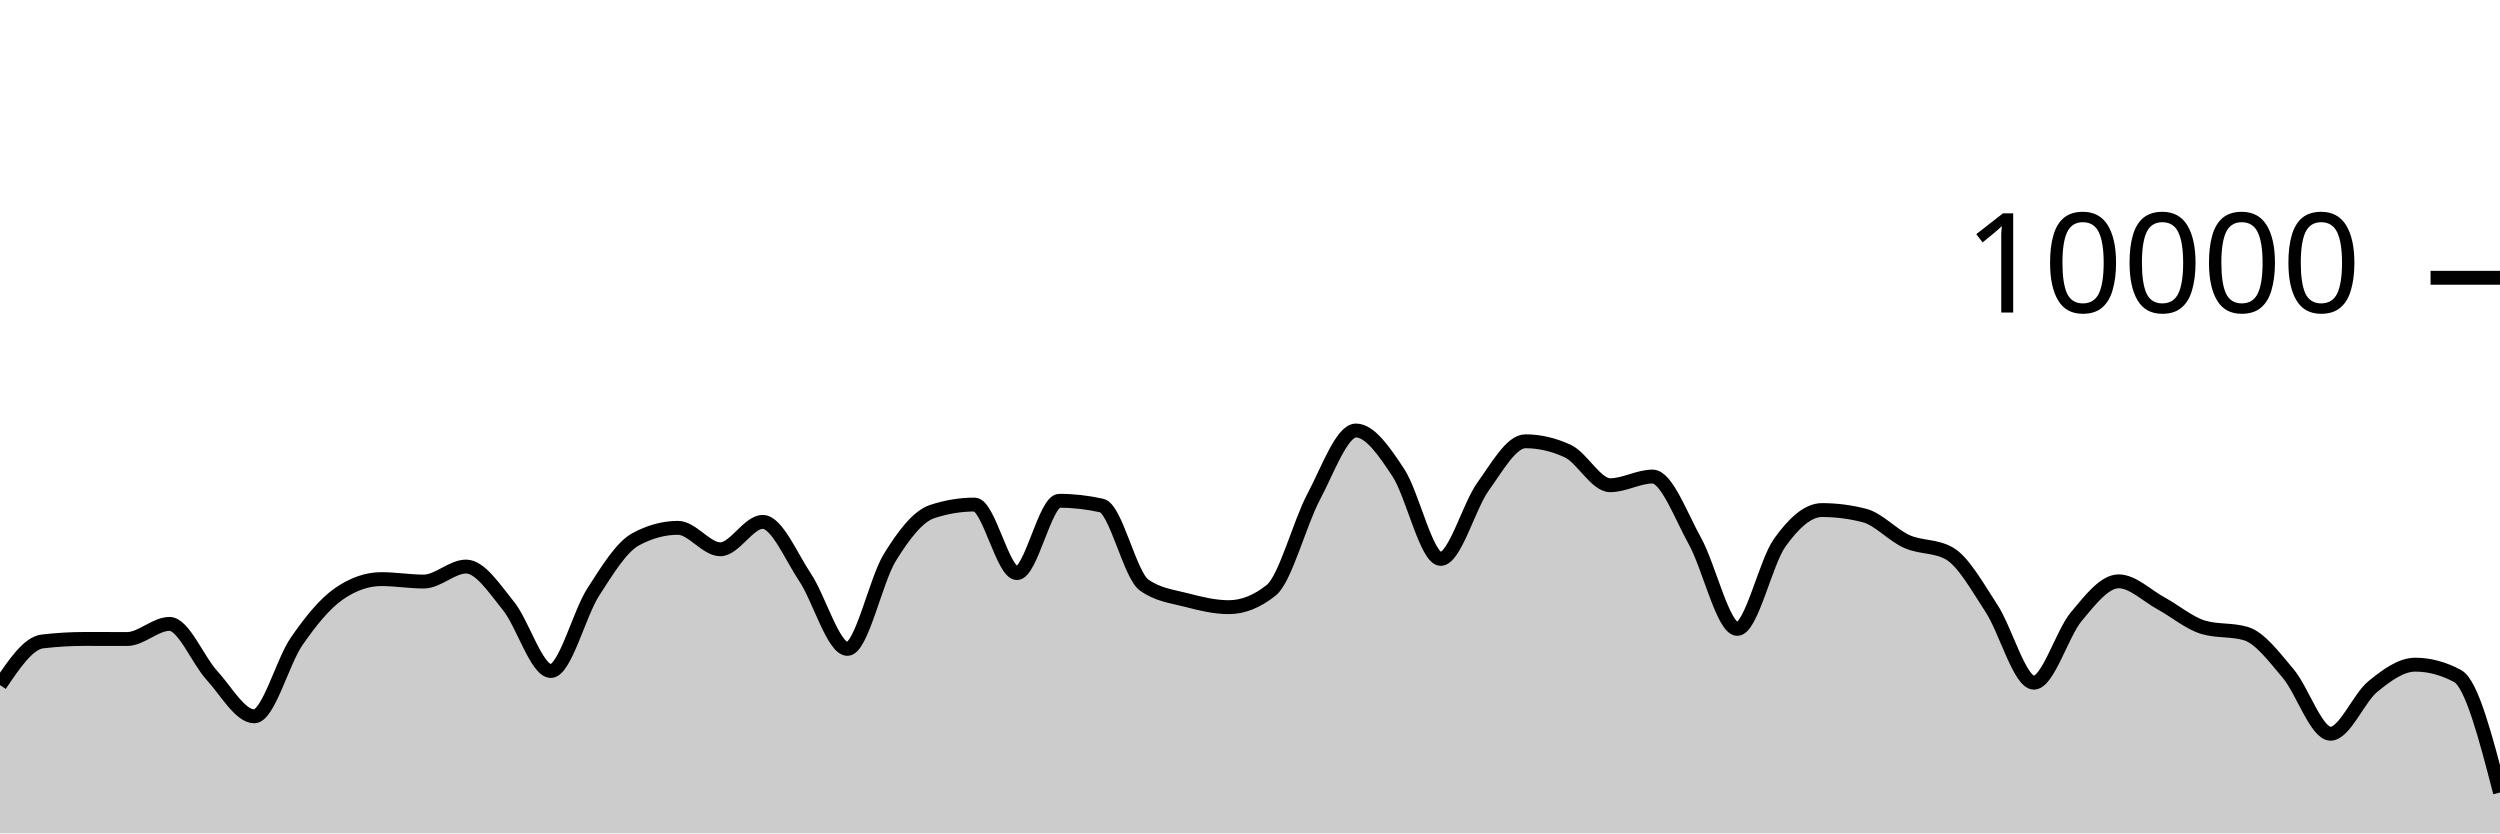
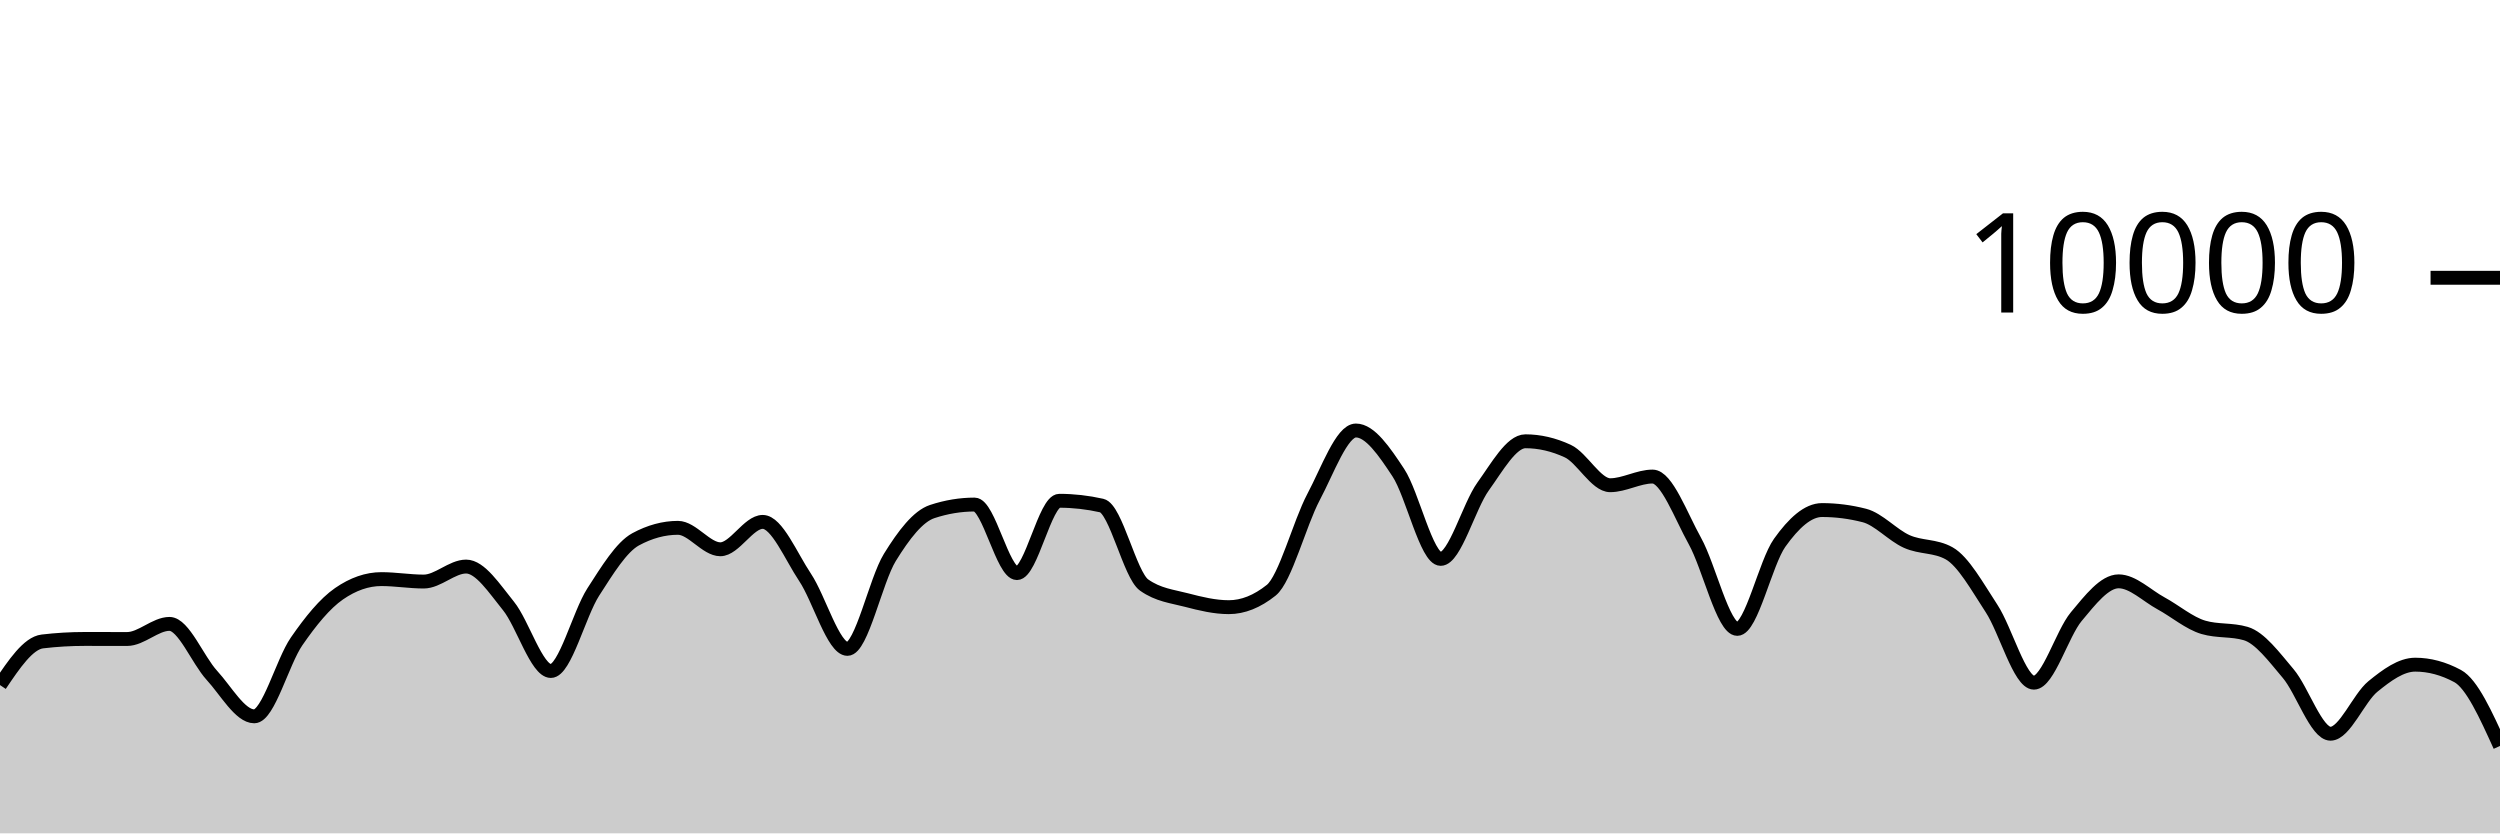
<svg xmlns="http://www.w3.org/2000/svg" viewBox="0 0 180 60">
  <g transform="translate(0,20)">
-     <path class="area" fill="rgba(0, 0, 0, 0.2)" d="M0,29.324C1.017,27.814,2.034,26.304,3.051,26.184C4.068,26.064,5.085,26.004,6.102,26.004C7.119,26.004,8.136,26.008,9.153,26.008C10.169,26.008,11.186,24.92,12.203,24.92C13.22,24.92,14.237,27.515,15.254,28.624C16.271,29.733,17.288,31.576,18.305,31.576C19.322,31.576,20.339,27.651,21.356,26.18C22.373,24.709,23.39,23.456,24.407,22.752C25.424,22.048,26.441,21.696,27.458,21.696C28.475,21.696,29.492,21.872,30.508,21.872C31.525,21.872,32.542,20.792,33.559,20.792C34.576,20.792,35.593,22.375,36.61,23.628C37.627,24.881,38.644,28.312,39.661,28.312C40.678,28.312,41.695,24.208,42.712,22.628C43.729,21.048,44.746,19.384,45.763,18.832C46.78,18.28,47.797,18.004,48.814,18.004C49.831,18.004,50.847,19.548,51.864,19.548C52.881,19.548,53.898,17.576,54.915,17.576C55.932,17.576,56.949,20.048,57.966,21.572C58.983,23.096,60,26.72,61.017,26.72C62.034,26.72,63.051,21.784,64.068,20.136C65.085,18.488,66.102,17.168,67.119,16.832C68.136,16.496,69.153,16.328,70.169,16.328C71.186,16.328,72.203,21.264,73.22,21.264C74.237,21.264,75.254,16.056,76.271,16.056C77.288,16.056,78.305,16.171,79.322,16.4C80.339,16.629,81.356,21.397,82.373,22.12C83.39,22.843,84.407,22.938,85.424,23.204C86.441,23.47,87.458,23.716,88.475,23.716C89.492,23.716,90.508,23.311,91.525,22.5C92.542,21.689,93.559,17.701,94.576,15.784C95.593,13.867,96.61,10.996,97.627,10.996C98.644,10.996,99.661,12.487,100.678,14.028C101.695,15.569,102.712,20.24,103.729,20.24C104.746,20.24,105.763,16.443,106.78,15.032C107.797,13.621,108.814,11.772,109.831,11.772C110.847,11.772,111.864,12.008,112.881,12.48C113.898,12.952,114.915,14.936,115.932,14.936C116.949,14.936,117.966,14.312,118.983,14.312C120,14.312,121.017,17.128,122.034,18.956C123.051,20.784,124.068,25.28,125.085,25.28C126.102,25.28,127.119,20.506,128.136,19.08C129.153,17.654,130.169,16.724,131.186,16.724C132.203,16.724,133.22,16.855,134.237,17.116C135.254,17.377,136.271,18.534,137.288,18.988C138.305,19.442,139.322,19.272,140.339,19.84C141.356,20.408,142.373,22.256,143.39,23.808C144.407,25.36,145.424,29.152,146.441,29.152C147.458,29.152,148.475,25.612,149.492,24.396C150.508,23.18,151.525,21.856,152.542,21.856C153.559,21.856,154.576,22.888,155.593,23.44C156.61,23.992,157.627,24.869,158.644,25.168C159.661,25.467,160.678,25.317,161.695,25.616C162.712,25.915,163.729,27.29,164.746,28.492C165.763,29.694,166.78,32.828,167.797,32.828C168.814,32.828,169.831,30.257,170.847,29.428C171.864,28.599,172.881,27.856,173.898,27.856C174.915,27.856,175.932,28.129,176.949,28.676C177.966,29.223,178.983,33.141,180,37.06L180,40C178.983,40,177.966,40,176.949,40C175.932,40,174.915,40,173.898,40C172.881,40,171.864,40,170.847,40C169.831,40,168.814,40,167.797,40C166.78,40,165.763,40,164.746,40C163.729,40,162.712,40,161.695,40C160.678,40,159.661,40,158.644,40C157.627,40,156.61,40,155.593,40C154.576,40,153.559,40,152.542,40C151.525,40,150.508,40,149.492,40C148.475,40,147.458,40,146.441,40C145.424,40,144.407,40,143.39,40C142.373,40,141.356,40,140.339,40C139.322,40,138.305,40,137.288,40C136.271,40,135.254,40,134.237,40C133.22,40,132.203,40,131.186,40C130.169,40,129.153,40,128.136,40C127.119,40,126.102,40,125.085,40C124.068,40,123.051,40,122.034,40C121.017,40,120,40,118.983,40C117.966,40,116.949,40,115.932,40C114.915,40,113.898,40,112.881,40C111.864,40,110.847,40,109.831,40C108.814,40,107.797,40,106.78,40C105.763,40,104.746,40,103.729,40C102.712,40,101.695,40,100.678,40C99.661,40,98.644,40,97.627,40C96.61,40,95.593,40,94.576,40C93.559,40,92.542,40,91.525,40C90.508,40,89.492,40,88.475,40C87.458,40,86.441,40,85.424,40C84.407,40,83.39,40,82.373,40C81.356,40,80.339,40,79.322,40C78.305,40,77.288,40,76.271,40C75.254,40,74.237,40,73.22,40C72.203,40,71.186,40,70.169,40C69.153,40,68.136,40,67.119,40C66.102,40,65.085,40,64.068,40C63.051,40,62.034,40,61.017,40C60,40,58.983,40,57.966,40C56.949,40,55.932,40,54.915,40C53.898,40,52.881,40,51.864,40C50.847,40,49.831,40,48.814,40C47.797,40,46.78,40,45.763,40C44.746,40,43.729,40,42.712,40C41.695,40,40.678,40,39.661,40C38.644,40,37.627,40,36.61,40C35.593,40,34.576,40,33.559,40C32.542,40,31.525,40,30.508,40C29.492,40,28.475,40,27.458,40C26.441,40,25.424,40,24.407,40C23.39,40,22.373,40,21.356,40C20.339,40,19.322,40,18.305,40C17.288,40,16.271,40,15.254,40C14.237,40,13.22,40,12.203,40C11.186,40,10.169,40,9.153,40C8.136,40,7.119,40,6.102,40C5.085,40,4.068,40,3.051,40C2.034,40,1.017,40,0,40Z" />
-     <path class="line" stroke="black" fill="none" d="M0,29.324C1.017,27.814,2.034,26.304,3.051,26.184C4.068,26.064,5.085,26.004,6.102,26.004C7.119,26.004,8.136,26.008,9.153,26.008C10.169,26.008,11.186,24.92,12.203,24.92C13.22,24.92,14.237,27.515,15.254,28.624C16.271,29.733,17.288,31.576,18.305,31.576C19.322,31.576,20.339,27.651,21.356,26.18C22.373,24.709,23.39,23.456,24.407,22.752C25.424,22.048,26.441,21.696,27.458,21.696C28.475,21.696,29.492,21.872,30.508,21.872C31.525,21.872,32.542,20.792,33.559,20.792C34.576,20.792,35.593,22.375,36.61,23.628C37.627,24.881,38.644,28.312,39.661,28.312C40.678,28.312,41.695,24.208,42.712,22.628C43.729,21.048,44.746,19.384,45.763,18.832C46.78,18.28,47.797,18.004,48.814,18.004C49.831,18.004,50.847,19.548,51.864,19.548C52.881,19.548,53.898,17.576,54.915,17.576C55.932,17.576,56.949,20.048,57.966,21.572C58.983,23.096,60,26.72,61.017,26.72C62.034,26.72,63.051,21.784,64.068,20.136C65.085,18.488,66.102,17.168,67.119,16.832C68.136,16.496,69.153,16.328,70.169,16.328C71.186,16.328,72.203,21.264,73.22,21.264C74.237,21.264,75.254,16.056,76.271,16.056C77.288,16.056,78.305,16.171,79.322,16.4C80.339,16.629,81.356,21.397,82.373,22.12C83.39,22.843,84.407,22.938,85.424,23.204C86.441,23.47,87.458,23.716,88.475,23.716C89.492,23.716,90.508,23.311,91.525,22.5C92.542,21.689,93.559,17.701,94.576,15.784C95.593,13.867,96.61,10.996,97.627,10.996C98.644,10.996,99.661,12.487,100.678,14.028C101.695,15.569,102.712,20.24,103.729,20.24C104.746,20.24,105.763,16.443,106.78,15.032C107.797,13.621,108.814,11.772,109.831,11.772C110.847,11.772,111.864,12.008,112.881,12.48C113.898,12.952,114.915,14.936,115.932,14.936C116.949,14.936,117.966,14.312,118.983,14.312C120,14.312,121.017,17.128,122.034,18.956C123.051,20.784,124.068,25.28,125.085,25.28C126.102,25.28,127.119,20.506,128.136,19.08C129.153,17.654,130.169,16.724,131.186,16.724C132.203,16.724,133.22,16.855,134.237,17.116C135.254,17.377,136.271,18.534,137.288,18.988C138.305,19.442,139.322,19.272,140.339,19.84C141.356,20.408,142.373,22.256,143.39,23.808C144.407,25.36,145.424,29.152,146.441,29.152C147.458,29.152,148.475,25.612,149.492,24.396C150.508,23.18,151.525,21.856,152.542,21.856C153.559,21.856,154.576,22.888,155.593,23.44C156.61,23.992,157.627,24.869,158.644,25.168C159.661,25.467,160.678,25.317,161.695,25.616C162.712,25.915,163.729,27.29,164.746,28.492C165.763,29.694,166.78,32.828,167.797,32.828C168.814,32.828,169.831,30.257,170.847,29.428C171.864,28.599,172.881,27.856,173.898,27.856C174.915,27.856,175.932,28.129,176.949,28.676C177.966,29.223,178.983,33.141,180,37.06" />
+     <path class="area" fill="rgba(0, 0, 0, 0.2)" d="M0,29.324C1.017,27.814,2.034,26.304,3.051,26.184C4.068,26.064,5.085,26.004,6.102,26.004C7.119,26.004,8.136,26.008,9.153,26.008C10.169,26.008,11.186,24.92,12.203,24.92C13.22,24.92,14.237,27.515,15.254,28.624C16.271,29.733,17.288,31.576,18.305,31.576C19.322,31.576,20.339,27.651,21.356,26.18C22.373,24.709,23.39,23.456,24.407,22.752C25.424,22.048,26.441,21.696,27.458,21.696C28.475,21.696,29.492,21.872,30.508,21.872C31.525,21.872,32.542,20.792,33.559,20.792C34.576,20.792,35.593,22.375,36.61,23.628C37.627,24.881,38.644,28.312,39.661,28.312C40.678,28.312,41.695,24.208,42.712,22.628C43.729,21.048,44.746,19.384,45.763,18.832C46.78,18.28,47.797,18.004,48.814,18.004C49.831,18.004,50.847,19.548,51.864,19.548C52.881,19.548,53.898,17.576,54.915,17.576C55.932,17.576,56.949,20.048,57.966,21.572C58.983,23.096,60,26.72,61.017,26.72C62.034,26.72,63.051,21.784,64.068,20.136C65.085,18.488,66.102,17.168,67.119,16.832C68.136,16.496,69.153,16.328,70.169,16.328C71.186,16.328,72.203,21.264,73.22,21.264C74.237,21.264,75.254,16.056,76.271,16.056C77.288,16.056,78.305,16.171,79.322,16.4C80.339,16.629,81.356,21.397,82.373,22.12C83.39,22.843,84.407,22.938,85.424,23.204C86.441,23.47,87.458,23.716,88.475,23.716C89.492,23.716,90.508,23.311,91.525,22.5C92.542,21.689,93.559,17.701,94.576,15.784C95.593,13.867,96.61,10.996,97.627,10.996C98.644,10.996,99.661,12.487,100.678,14.028C101.695,15.569,102.712,20.24,103.729,20.24C104.746,20.24,105.763,16.443,106.78,15.032C107.797,13.621,108.814,11.772,109.831,11.772C110.847,11.772,111.864,12.008,112.881,12.48C113.898,12.952,114.915,14.936,115.932,14.936C116.949,14.936,117.966,14.312,118.983,14.312C120,14.312,121.017,17.128,122.034,18.956C123.051,20.784,124.068,25.28,125.085,25.28C126.102,25.28,127.119,20.506,128.136,19.08C129.153,17.654,130.169,16.724,131.186,16.724C132.203,16.724,133.22,16.855,134.237,17.116C135.254,17.377,136.271,18.534,137.288,18.988C138.305,19.442,139.322,19.272,140.339,19.84C141.356,20.408,142.373,22.256,143.39,23.808C144.407,25.36,145.424,29.152,146.441,29.152C147.458,29.152,148.475,25.612,149.492,24.396C150.508,23.18,151.525,21.856,152.542,21.856C153.559,21.856,154.576,22.888,155.593,23.44C156.61,23.992,157.627,24.869,158.644,25.168C159.661,25.467,160.678,25.317,161.695,25.616C162.712,25.915,163.729,27.29,164.746,28.492C165.763,29.694,166.78,32.828,167.797,32.828C168.814,32.828,169.831,30.257,170.847,29.428C171.864,28.599,172.881,27.856,173.898,27.856C174.915,27.856,175.932,28.129,176.949,28.676C177.966,29.223,178.983,31.465,180,33.708L180,40C178.983,40,177.966,40,176.949,40C175.932,40,174.915,40,173.898,40C172.881,40,171.864,40,170.847,40C169.831,40,168.814,40,167.797,40C166.78,40,165.763,40,164.746,40C163.729,40,162.712,40,161.695,40C160.678,40,159.661,40,158.644,40C157.627,40,156.61,40,155.593,40C154.576,40,153.559,40,152.542,40C151.525,40,150.508,40,149.492,40C148.475,40,147.458,40,146.441,40C145.424,40,144.407,40,143.39,40C142.373,40,141.356,40,140.339,40C139.322,40,138.305,40,137.288,40C136.271,40,135.254,40,134.237,40C133.22,40,132.203,40,131.186,40C130.169,40,129.153,40,128.136,40C127.119,40,126.102,40,125.085,40C124.068,40,123.051,40,122.034,40C121.017,40,120,40,118.983,40C117.966,40,116.949,40,115.932,40C114.915,40,113.898,40,112.881,40C111.864,40,110.847,40,109.831,40C108.814,40,107.797,40,106.78,40C105.763,40,104.746,40,103.729,40C102.712,40,101.695,40,100.678,40C99.661,40,98.644,40,97.627,40C96.61,40,95.593,40,94.576,40C93.559,40,92.542,40,91.525,40C90.508,40,89.492,40,88.475,40C87.458,40,86.441,40,85.424,40C84.407,40,83.39,40,82.373,40C81.356,40,80.339,40,79.322,40C78.305,40,77.288,40,76.271,40C75.254,40,74.237,40,73.22,40C72.203,40,71.186,40,70.169,40C69.153,40,68.136,40,67.119,40C66.102,40,65.085,40,64.068,40C63.051,40,62.034,40,61.017,40C60,40,58.983,40,57.966,40C56.949,40,55.932,40,54.915,40C53.898,40,52.881,40,51.864,40C50.847,40,49.831,40,48.814,40C47.797,40,46.78,40,45.763,40C44.746,40,43.729,40,42.712,40C41.695,40,40.678,40,39.661,40C38.644,40,37.627,40,36.61,40C35.593,40,34.576,40,33.559,40C32.542,40,31.525,40,30.508,40C29.492,40,28.475,40,27.458,40C26.441,40,25.424,40,24.407,40C23.39,40,22.373,40,21.356,40C20.339,40,19.322,40,18.305,40C17.288,40,16.271,40,15.254,40C14.237,40,13.22,40,12.203,40C11.186,40,10.169,40,9.153,40C8.136,40,7.119,40,6.102,40C5.085,40,4.068,40,3.051,40C2.034,40,1.017,40,0,40Z" />
+     <path class="line" stroke="black" fill="none" d="M0,29.324C1.017,27.814,2.034,26.304,3.051,26.184C4.068,26.064,5.085,26.004,6.102,26.004C7.119,26.004,8.136,26.008,9.153,26.008C10.169,26.008,11.186,24.92,12.203,24.92C13.22,24.92,14.237,27.515,15.254,28.624C16.271,29.733,17.288,31.576,18.305,31.576C19.322,31.576,20.339,27.651,21.356,26.18C22.373,24.709,23.39,23.456,24.407,22.752C25.424,22.048,26.441,21.696,27.458,21.696C28.475,21.696,29.492,21.872,30.508,21.872C31.525,21.872,32.542,20.792,33.559,20.792C34.576,20.792,35.593,22.375,36.61,23.628C37.627,24.881,38.644,28.312,39.661,28.312C40.678,28.312,41.695,24.208,42.712,22.628C43.729,21.048,44.746,19.384,45.763,18.832C46.78,18.28,47.797,18.004,48.814,18.004C49.831,18.004,50.847,19.548,51.864,19.548C52.881,19.548,53.898,17.576,54.915,17.576C55.932,17.576,56.949,20.048,57.966,21.572C58.983,23.096,60,26.72,61.017,26.72C62.034,26.72,63.051,21.784,64.068,20.136C65.085,18.488,66.102,17.168,67.119,16.832C68.136,16.496,69.153,16.328,70.169,16.328C71.186,16.328,72.203,21.264,73.22,21.264C74.237,21.264,75.254,16.056,76.271,16.056C77.288,16.056,78.305,16.171,79.322,16.4C80.339,16.629,81.356,21.397,82.373,22.12C83.39,22.843,84.407,22.938,85.424,23.204C86.441,23.47,87.458,23.716,88.475,23.716C89.492,23.716,90.508,23.311,91.525,22.5C92.542,21.689,93.559,17.701,94.576,15.784C95.593,13.867,96.61,10.996,97.627,10.996C98.644,10.996,99.661,12.487,100.678,14.028C101.695,15.569,102.712,20.24,103.729,20.24C104.746,20.24,105.763,16.443,106.78,15.032C107.797,13.621,108.814,11.772,109.831,11.772C110.847,11.772,111.864,12.008,112.881,12.48C113.898,12.952,114.915,14.936,115.932,14.936C116.949,14.936,117.966,14.312,118.983,14.312C120,14.312,121.017,17.128,122.034,18.956C123.051,20.784,124.068,25.28,125.085,25.28C126.102,25.28,127.119,20.506,128.136,19.08C129.153,17.654,130.169,16.724,131.186,16.724C132.203,16.724,133.22,16.855,134.237,17.116C135.254,17.377,136.271,18.534,137.288,18.988C138.305,19.442,139.322,19.272,140.339,19.84C141.356,20.408,142.373,22.256,143.39,23.808C144.407,25.36,145.424,29.152,146.441,29.152C147.458,29.152,148.475,25.612,149.492,24.396C150.508,23.18,151.525,21.856,152.542,21.856C153.559,21.856,154.576,22.888,155.593,23.44C156.61,23.992,157.627,24.869,158.644,25.168C159.661,25.467,160.678,25.317,161.695,25.616C162.712,25.915,163.729,27.29,164.746,28.492C165.763,29.694,166.78,32.828,167.797,32.828C168.814,32.828,169.831,30.257,170.847,29.428C171.864,28.599,172.881,27.856,173.898,27.856C174.915,27.856,175.932,28.129,176.949,28.676C177.966,29.223,178.983,31.465,180,33.708" />
    <path class="axis-ceiling" stroke-width="1" stroke="black" fill="none" d="M175,0L180,0" />
    <text class="axis-ceiling-label" font-family="sans-serif" text-anchor="end" font-size="10px" x="170" y="2.5">10000</text>
  </g>
</svg>
